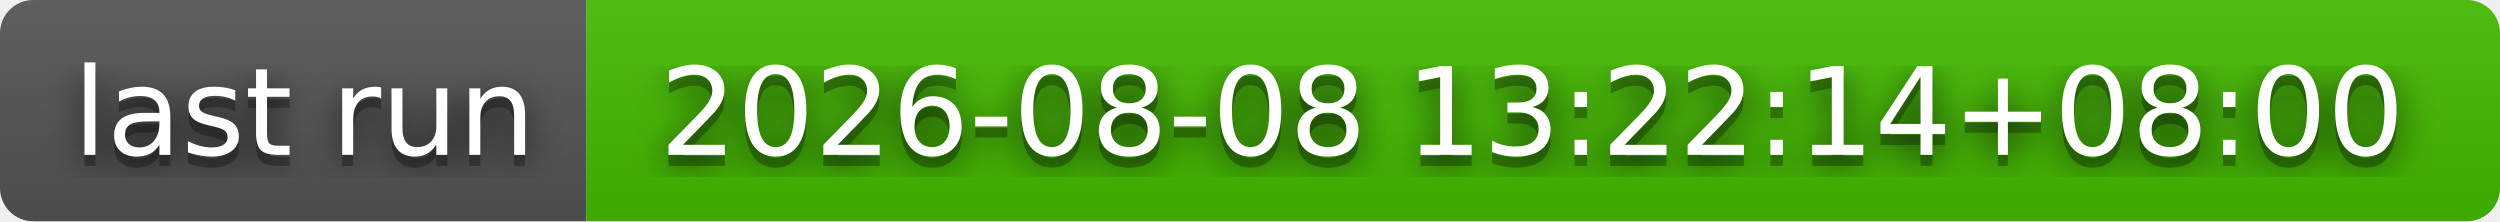
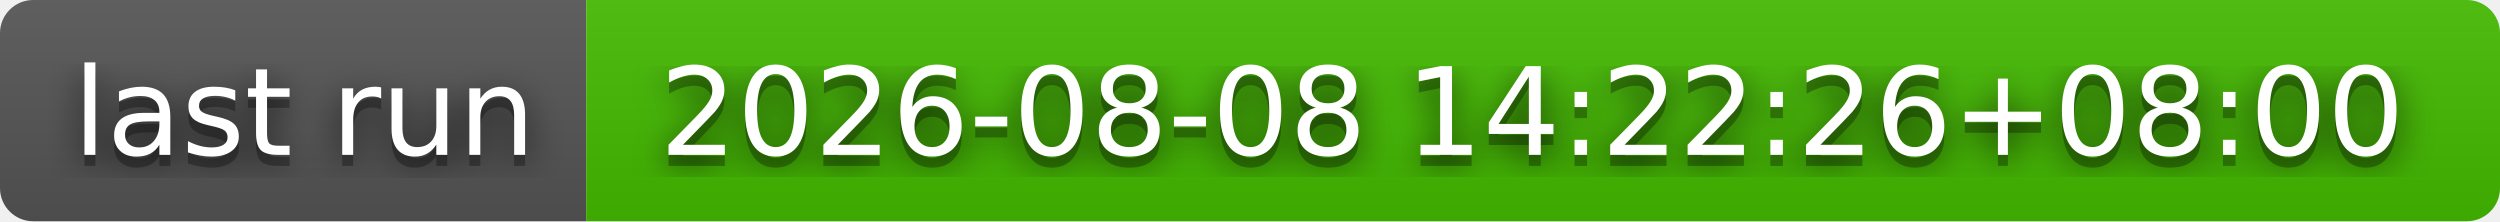
- <svg xmlns="http://www.w3.org/2000/svg" width="226" height="20" role="img" aria-label="last run: 2026-08-08 13:22:14+08:00">
+ <svg xmlns="http://www.w3.org/2000/svg" width="226" height="20" role="img" aria-label="last run: 2026-08-08 14:22:26+08:00">
  <filter id="blur">
    <feGaussianBlur stdDeviation="16" />
  </filter>
  <linearGradient id="s" x2="0" y2="100%">
    <stop offset="0" stop-color="#bbb" stop-opacity=".1" />
    <stop offset="1" stop-opacity=".1" />
  </linearGradient>
  <clipPath id="r">
    <rect width="226" height="20" rx="3" />
  </clipPath>
  <g clip-path="url(#r)">
    <rect width="53" height="20" fill="#555" />
    <rect x="53" width="173" height="20" fill="#4b0" />
    <rect width="226" height="20" fill="url(#s)" />
  </g>
  <g fill="#fff" text-anchor="middle" font-family="Verdana,Geneva,DejaVu Sans,sans-serif" text-rendering="geometricPrecision" font-size="110">
    <g transform="scale(.1)">
      <g aria-hidden="true" fill="#010101">
        <text x="275" y="150" fill-opacity=".8" filter="url(#blur)" textLength="430">last run</text>
        <text x="275" y="150" fill-opacity=".3" textLength="430">last run</text>
      </g>
      <text x="275" y="140" textLength="430">last run</text>
    </g>
    <g transform="scale(.1)">
      <g aria-hidden="true" fill="#010101">
-         <text x="1385" y="150" fill-opacity=".8" filter="url(#blur)" textLength="1630">2026-08-08 13:22:14+08:00</text>
-         <text x="1385" y="150" fill-opacity=".3" textLength="1630">2026-08-08 13:22:14+08:00</text>
+         <text x="1385" y="150" fill-opacity=".8" filter="url(#blur)" textLength="1630">2026-08-08 14:22:26+08:00</text>
+         <text x="1385" y="150" fill-opacity=".3" textLength="1630">2026-08-08 14:22:26+08:00</text>
      </g>
-       <text x="1385" y="140" textLength="1630">2026-08-08 13:22:14+08:00</text>
+       <text x="1385" y="140" textLength="1630">2026-08-08 14:22:26+08:00</text>
    </g>
  </g>
</svg>
